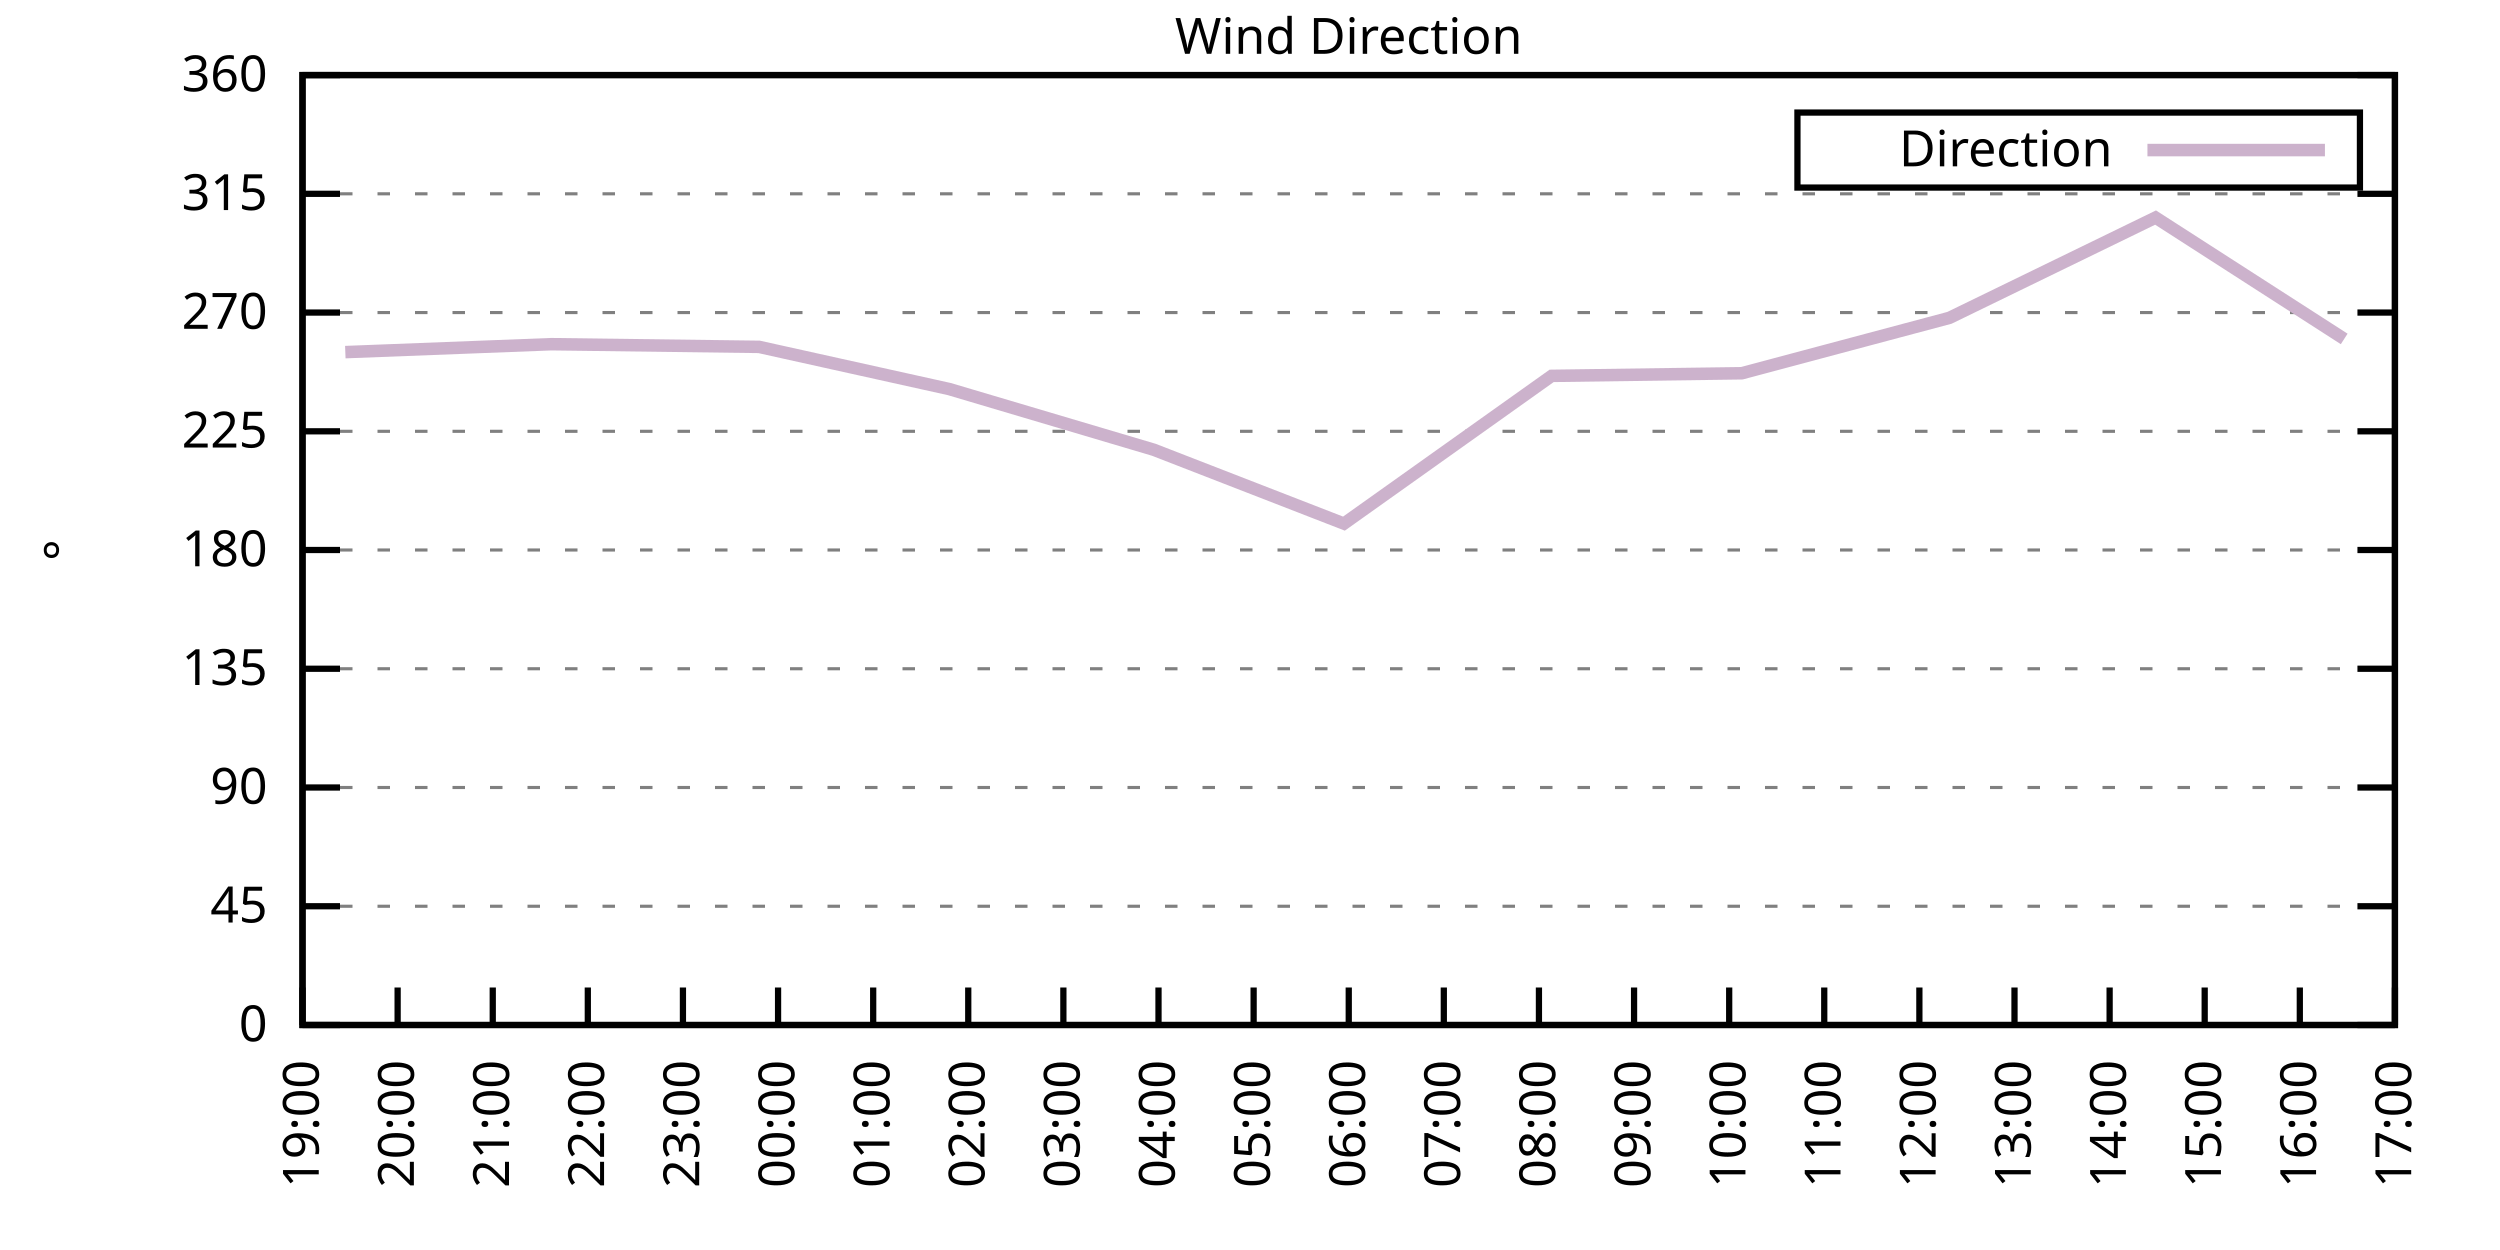
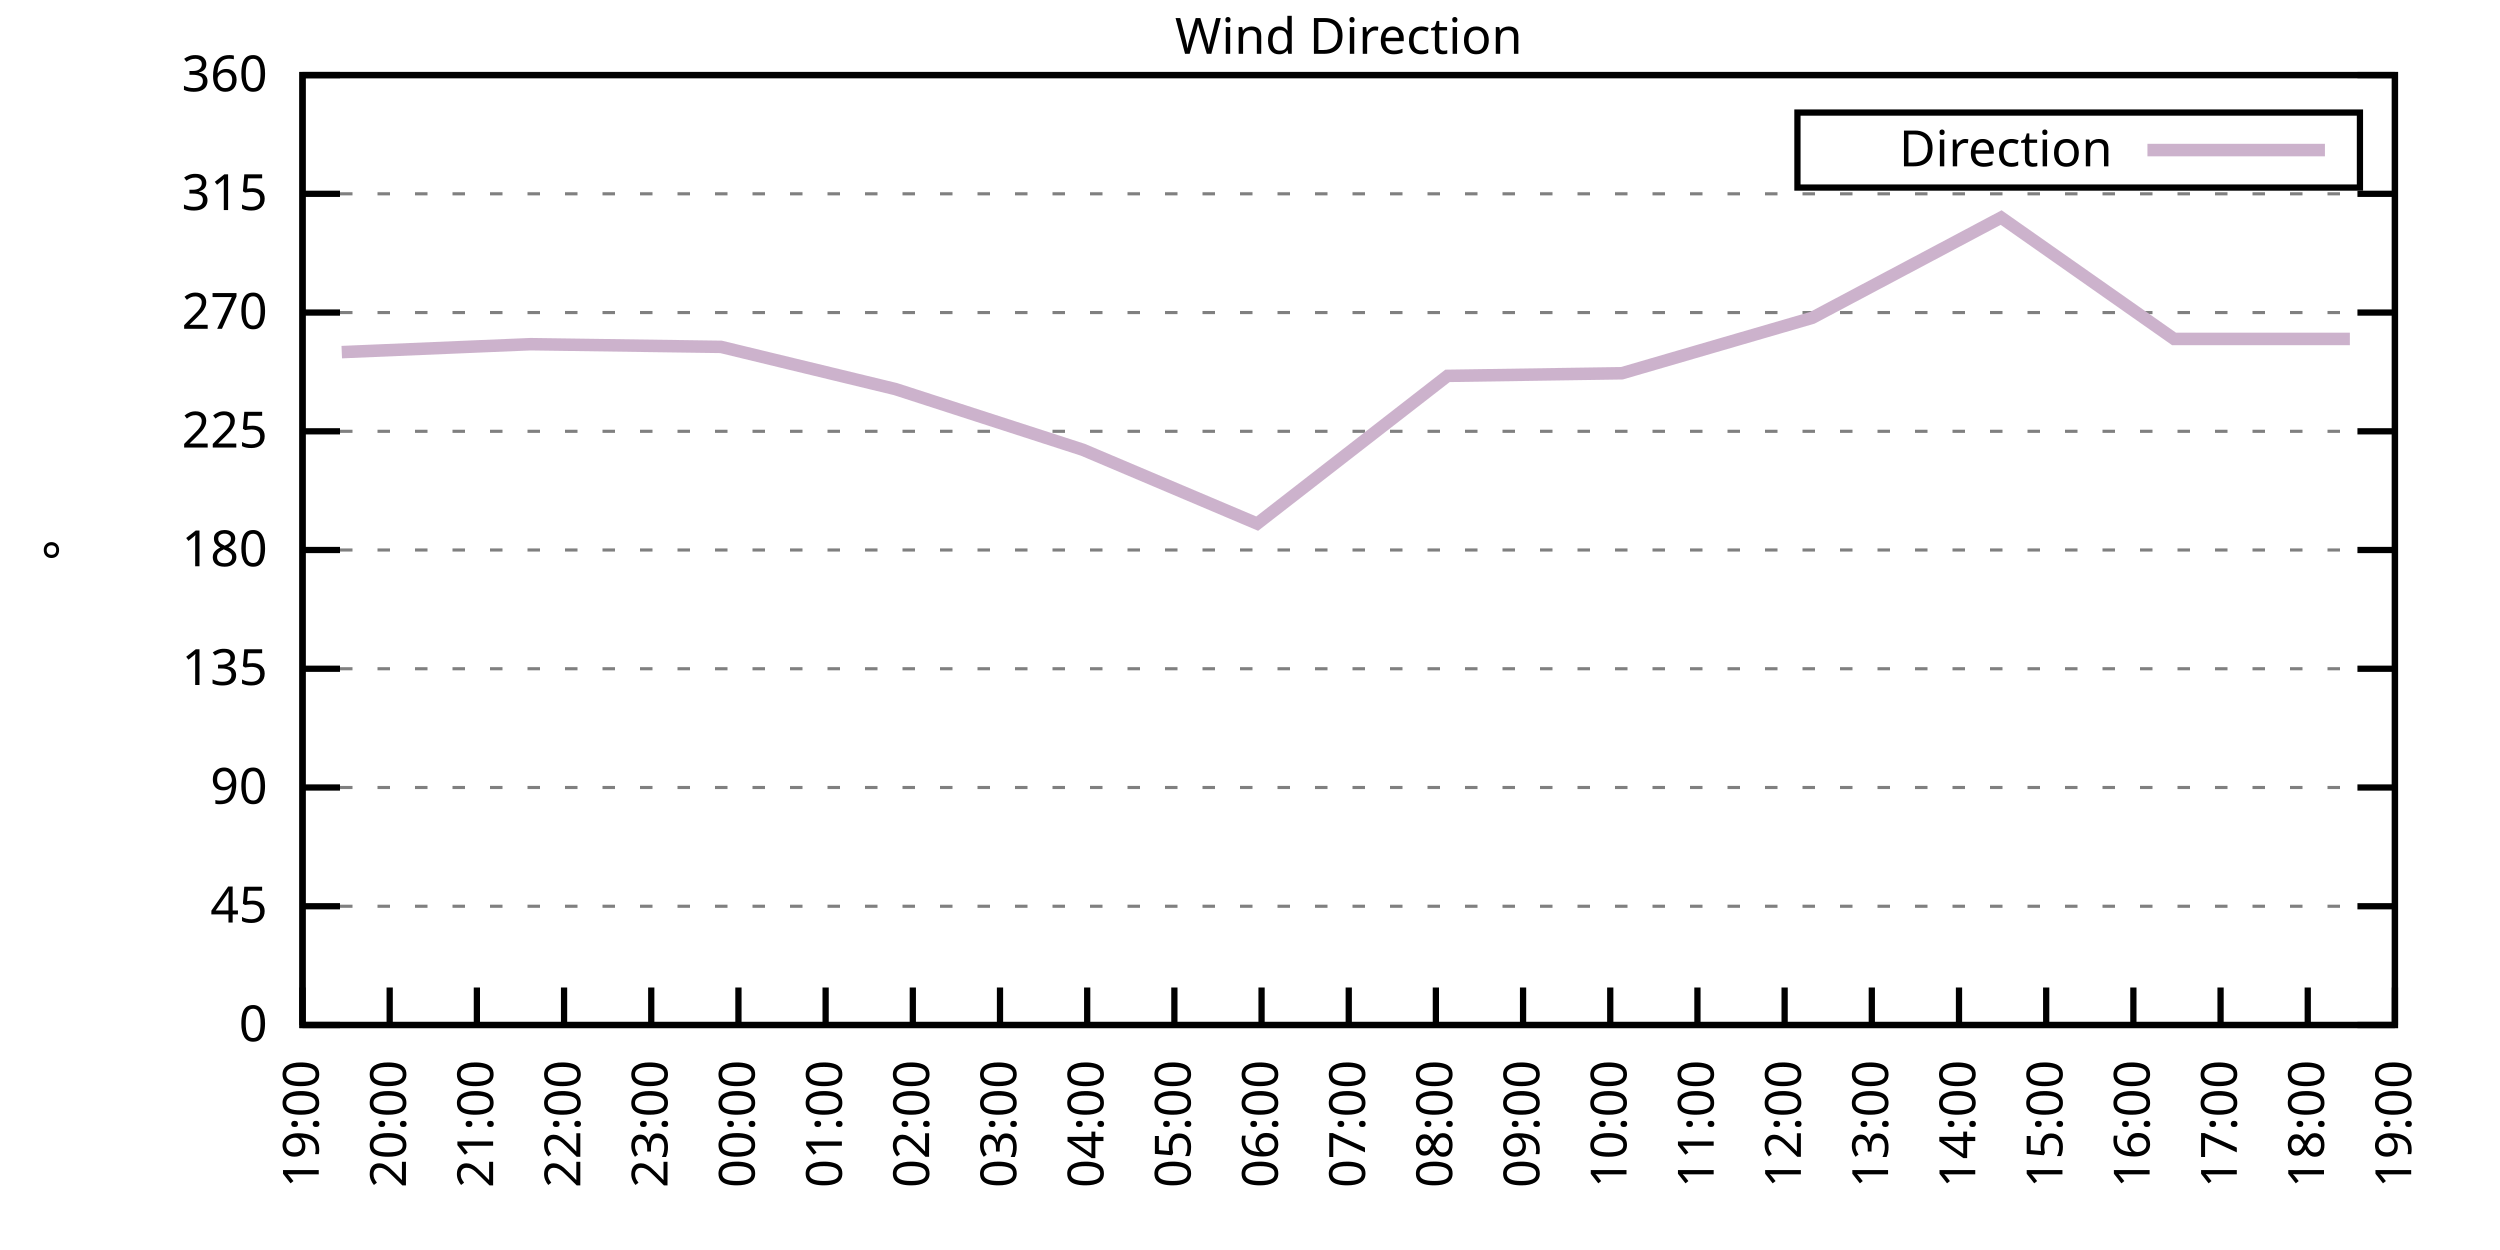
<svg xmlns="http://www.w3.org/2000/svg" xmlns:xlink="http://www.w3.org/1999/xlink" width="400" height="200" viewBox="0 0 400 200">
  <g id="gnuplot_canvas">
    <rect x="0" y="0" width="400" height="200" fill="none" />
    <defs>
      <circle id="gpDot" r="0.5" stroke-width="0.5" stroke="currentColor" />
      <path id="gpPt0" stroke-width="0.333" stroke="currentColor" d="M-1,0 h2 M0,-1 v2" />
      <path id="gpPt1" stroke-width="0.333" stroke="currentColor" d="M-1,-1 L1,1 M1,-1 L-1,1" />
      <path id="gpPt2" stroke-width="0.333" stroke="currentColor" d="M-1,0 L1,0 M0,-1 L0,1 M-1,-1 L1,1 M-1,1 L1,-1" />
      <rect id="gpPt3" stroke-width="0.333" stroke="currentColor" x="-1" y="-1" width="2" height="2" />
      <rect id="gpPt4" stroke-width="0.333" stroke="currentColor" fill="currentColor" x="-1" y="-1" width="2" height="2" />
      <circle id="gpPt5" stroke-width="0.333" stroke="currentColor" cx="0" cy="0" r="1" />
      <use xlink:href="#gpPt5" id="gpPt6" fill="currentColor" stroke="none" />
      <path id="gpPt7" stroke-width="0.333" stroke="currentColor" d="M0,-1.33 L-1.33,0.67 L1.33,0.67 z" />
      <use xlink:href="#gpPt7" id="gpPt8" fill="currentColor" stroke="none" />
      <use xlink:href="#gpPt7" id="gpPt9" stroke="currentColor" transform="rotate(180)" />
      <use xlink:href="#gpPt9" id="gpPt10" fill="currentColor" stroke="none" />
      <use xlink:href="#gpPt3" id="gpPt11" stroke="currentColor" transform="rotate(45)" />
      <use xlink:href="#gpPt11" id="gpPt12" fill="currentColor" stroke="none" />
      <path id="gpPt13" stroke-width="0.333" stroke="currentColor" d="M0,1.330 L1.265,0.411 L0.782,-1.067 L-0.782,-1.076 L-1.265,0.411 z" />
      <use xlink:href="#gpPt13" id="gpPt14" fill="currentColor" stroke="none" />
      <filter id="textbox" filterUnits="objectBoundingBox" x="0" y="0" height="1" width="1">
        <feFlood flood-color="white" flood-opacity="1" result="bgnd" />
        <feComposite in="SourceGraphic" in2="bgnd" operator="atop" />
      </filter>
      <filter id="greybox" filterUnits="objectBoundingBox" x="0" y="0" height="1" width="1">
        <feFlood flood-color="lightgrey" flood-opacity="1" result="grey" />
        <feComposite in="SourceGraphic" in2="grey" operator="atop" />
      </filter>
    </defs>
    <g fill="none" color="white" stroke="currentColor" stroke-width="1.00" stroke-linecap="butt" stroke-linejoin="miter">
</g>
    <g fill="none" color="black" stroke="currentColor" stroke-width="1.00" stroke-linecap="butt" stroke-linejoin="miter">
      <g stroke="none" shape-rendering="crispEdges">
        <polygon fill="rgb(255, 255, 255)" points="48.40,164.00 383.18,164.00 383.18,12.02 48.40,12.02 " />
      </g>
    </g>
    <g fill="none" color="black" stroke="currentColor" stroke-width="1.00" stroke-linecap="butt" stroke-linejoin="miter">
</g>
    <g fill="none" color="black" stroke="black" stroke-width="0.50" stroke-linecap="butt" stroke-linejoin="miter">
</g>
    <g fill="none" color="gray" stroke="currentColor" stroke-width="0.50" stroke-linecap="butt" stroke-linejoin="miter">
      <path stroke="gray" stroke-dasharray="2,4" class="gridline" d="M48.40,164.00 L383.19,164.00  " />
    </g>
    <g fill="none" color="gray" stroke="gray" stroke-width="1.00" stroke-linecap="butt" stroke-linejoin="miter">
</g>
    <g fill="none" color="black" stroke="currentColor" stroke-width="1.00" stroke-linecap="butt" stroke-linejoin="miter">
      <path stroke="black" d="M48.40,164.00 L54.40,164.00 M383.19,164.00 L377.19,164.00  " />
      <g transform="translate(42.80,166.60)" stroke="none" fill="black" font-family="Sans" font-size="8.00" text-anchor="end">
        <text>
          <tspan font-family="Sans"> 0</tspan>
        </text>
      </g>
    </g>
    <g fill="none" color="black" stroke="currentColor" stroke-width="1.00" stroke-linecap="butt" stroke-linejoin="miter">
</g>
    <g fill="none" color="black" stroke="black" stroke-width="0.50" stroke-linecap="butt" stroke-linejoin="miter">
</g>
    <g fill="none" color="gray" stroke="currentColor" stroke-width="0.50" stroke-linecap="butt" stroke-linejoin="miter">
      <path stroke="gray" stroke-dasharray="2,4" class="gridline" d="M48.40,145.00 L383.19,145.00  " />
    </g>
    <g fill="none" color="gray" stroke="gray" stroke-width="1.00" stroke-linecap="butt" stroke-linejoin="miter">
</g>
    <g fill="none" color="black" stroke="currentColor" stroke-width="1.00" stroke-linecap="butt" stroke-linejoin="miter">
      <path stroke="black" d="M48.40,145.00 L54.40,145.00 M383.19,145.00 L377.19,145.00  " />
      <g transform="translate(42.80,147.60)" stroke="none" fill="black" font-family="Sans" font-size="8.00" text-anchor="end">
        <text>
          <tspan font-family="Sans"> 45</tspan>
        </text>
      </g>
    </g>
    <g fill="none" color="black" stroke="currentColor" stroke-width="1.00" stroke-linecap="butt" stroke-linejoin="miter">
</g>
    <g fill="none" color="black" stroke="black" stroke-width="0.50" stroke-linecap="butt" stroke-linejoin="miter">
</g>
    <g fill="none" color="gray" stroke="currentColor" stroke-width="0.50" stroke-linecap="butt" stroke-linejoin="miter">
      <path stroke="gray" stroke-dasharray="2,4" class="gridline" d="M48.40,126.00 L383.19,126.00  " />
    </g>
    <g fill="none" color="gray" stroke="gray" stroke-width="1.00" stroke-linecap="butt" stroke-linejoin="miter">
</g>
    <g fill="none" color="black" stroke="currentColor" stroke-width="1.00" stroke-linecap="butt" stroke-linejoin="miter">
      <path stroke="black" d="M48.40,126.00 L54.40,126.00 M383.19,126.00 L377.19,126.00  " />
      <g transform="translate(42.80,128.60)" stroke="none" fill="black" font-family="Sans" font-size="8.00" text-anchor="end">
        <text>
          <tspan font-family="Sans"> 90</tspan>
        </text>
      </g>
    </g>
    <g fill="none" color="black" stroke="currentColor" stroke-width="1.00" stroke-linecap="butt" stroke-linejoin="miter">
</g>
    <g fill="none" color="black" stroke="black" stroke-width="0.50" stroke-linecap="butt" stroke-linejoin="miter">
</g>
    <g fill="none" color="gray" stroke="currentColor" stroke-width="0.50" stroke-linecap="butt" stroke-linejoin="miter">
      <path stroke="gray" stroke-dasharray="2,4" class="gridline" d="M48.40,107.00 L383.19,107.00  " />
    </g>
    <g fill="none" color="gray" stroke="gray" stroke-width="1.00" stroke-linecap="butt" stroke-linejoin="miter">
</g>
    <g fill="none" color="black" stroke="currentColor" stroke-width="1.00" stroke-linecap="butt" stroke-linejoin="miter">
      <path stroke="black" d="M48.40,107.00 L54.40,107.00 M383.19,107.00 L377.19,107.00  " />
      <g transform="translate(42.80,109.60)" stroke="none" fill="black" font-family="Sans" font-size="8.00" text-anchor="end">
        <text>
          <tspan font-family="Sans"> 135</tspan>
        </text>
      </g>
    </g>
    <g fill="none" color="black" stroke="currentColor" stroke-width="1.00" stroke-linecap="butt" stroke-linejoin="miter">
</g>
    <g fill="none" color="black" stroke="black" stroke-width="0.50" stroke-linecap="butt" stroke-linejoin="miter">
</g>
    <g fill="none" color="gray" stroke="currentColor" stroke-width="0.50" stroke-linecap="butt" stroke-linejoin="miter">
      <path stroke="gray" stroke-dasharray="2,4" class="gridline" d="M48.40,88.00 L383.19,88.00  " />
    </g>
    <g fill="none" color="gray" stroke="gray" stroke-width="1.00" stroke-linecap="butt" stroke-linejoin="miter">
</g>
    <g fill="none" color="black" stroke="currentColor" stroke-width="1.00" stroke-linecap="butt" stroke-linejoin="miter">
      <path stroke="black" d="M48.40,88.00 L54.40,88.00 M383.19,88.00 L377.19,88.00  " />
      <g transform="translate(42.80,90.60)" stroke="none" fill="black" font-family="Sans" font-size="8.00" text-anchor="end">
        <text>
          <tspan font-family="Sans"> 180</tspan>
        </text>
      </g>
    </g>
    <g fill="none" color="black" stroke="currentColor" stroke-width="1.00" stroke-linecap="butt" stroke-linejoin="miter">
</g>
    <g fill="none" color="black" stroke="black" stroke-width="0.50" stroke-linecap="butt" stroke-linejoin="miter">
</g>
    <g fill="none" color="gray" stroke="currentColor" stroke-width="0.50" stroke-linecap="butt" stroke-linejoin="miter">
      <path stroke="gray" stroke-dasharray="2,4" class="gridline" d="M48.40,69.01 L383.19,69.01  " />
    </g>
    <g fill="none" color="gray" stroke="gray" stroke-width="1.00" stroke-linecap="butt" stroke-linejoin="miter">
</g>
    <g fill="none" color="black" stroke="currentColor" stroke-width="1.00" stroke-linecap="butt" stroke-linejoin="miter">
      <path stroke="black" d="M48.40,69.01 L54.40,69.01 M383.19,69.01 L377.19,69.01  " />
      <g transform="translate(42.80,71.61)" stroke="none" fill="black" font-family="Sans" font-size="8.00" text-anchor="end">
        <text>
          <tspan font-family="Sans"> 225</tspan>
        </text>
      </g>
    </g>
    <g fill="none" color="black" stroke="currentColor" stroke-width="1.00" stroke-linecap="butt" stroke-linejoin="miter">
</g>
    <g fill="none" color="black" stroke="black" stroke-width="0.50" stroke-linecap="butt" stroke-linejoin="miter">
</g>
    <g fill="none" color="gray" stroke="currentColor" stroke-width="0.50" stroke-linecap="butt" stroke-linejoin="miter">
      <path stroke="gray" stroke-dasharray="2,4" class="gridline" d="M48.40,50.01 L383.19,50.01  " />
    </g>
    <g fill="none" color="gray" stroke="gray" stroke-width="1.00" stroke-linecap="butt" stroke-linejoin="miter">
</g>
    <g fill="none" color="black" stroke="currentColor" stroke-width="1.00" stroke-linecap="butt" stroke-linejoin="miter">
      <path stroke="black" d="M48.40,50.01 L54.40,50.01 M383.19,50.01 L377.19,50.01  " />
      <g transform="translate(42.80,52.61)" stroke="none" fill="black" font-family="Sans" font-size="8.00" text-anchor="end">
        <text>
          <tspan font-family="Sans"> 270</tspan>
        </text>
      </g>
    </g>
    <g fill="none" color="black" stroke="currentColor" stroke-width="1.00" stroke-linecap="butt" stroke-linejoin="miter">
</g>
    <g fill="none" color="black" stroke="black" stroke-width="0.50" stroke-linecap="butt" stroke-linejoin="miter">
</g>
    <g fill="none" color="gray" stroke="currentColor" stroke-width="0.50" stroke-linecap="butt" stroke-linejoin="miter">
      <path stroke="gray" stroke-dasharray="2,4" class="gridline" d="M48.40,31.01 L383.19,31.01  " />
    </g>
    <g fill="none" color="gray" stroke="gray" stroke-width="1.00" stroke-linecap="butt" stroke-linejoin="miter">
</g>
    <g fill="none" color="black" stroke="currentColor" stroke-width="1.00" stroke-linecap="butt" stroke-linejoin="miter">
      <path stroke="black" d="M48.40,31.01 L54.40,31.01 M383.19,31.01 L377.19,31.01  " />
      <g transform="translate(42.80,33.61)" stroke="none" fill="black" font-family="Sans" font-size="8.00" text-anchor="end">
        <text>
          <tspan font-family="Sans"> 315</tspan>
        </text>
      </g>
    </g>
    <g fill="none" color="black" stroke="currentColor" stroke-width="1.00" stroke-linecap="butt" stroke-linejoin="miter">
</g>
    <g fill="none" color="black" stroke="black" stroke-width="0.50" stroke-linecap="butt" stroke-linejoin="miter">
</g>
    <g fill="none" color="gray" stroke="currentColor" stroke-width="0.50" stroke-linecap="butt" stroke-linejoin="miter">
      <path stroke="gray" stroke-dasharray="2,4" class="gridline" d="M48.40,12.01 L383.19,12.01  " />
    </g>
    <g fill="none" color="gray" stroke="gray" stroke-width="1.00" stroke-linecap="butt" stroke-linejoin="miter">
</g>
    <g fill="none" color="black" stroke="currentColor" stroke-width="1.00" stroke-linecap="butt" stroke-linejoin="miter">
      <path stroke="black" d="M48.40,12.01 L54.40,12.01 M383.19,12.01 L377.19,12.01  " />
      <g transform="translate(42.80,14.61)" stroke="none" fill="black" font-family="Sans" font-size="8.00" text-anchor="end">
        <text>
          <tspan font-family="Sans"> 360</tspan>
        </text>
      </g>
    </g>
    <g fill="none" color="black" stroke="currentColor" stroke-width="1.00" stroke-linecap="butt" stroke-linejoin="miter">
      <path stroke="black" d="M48.40,164.00 L48.40,158.00  " />
      <g transform="translate(51.00,169.60) rotate(270.00)" stroke="none" fill="black" font-family="Sans" font-size="8.00" text-anchor="end">
        <text>
          <tspan font-family="Sans">19:00</tspan>
        </text>
      </g>
    </g>
    <g fill="none" color="black" stroke="currentColor" stroke-width="1.00" stroke-linecap="butt" stroke-linejoin="miter">
-       <path stroke="black" d="M63.62,164.00 L63.62,158.00  " />
-       <g transform="translate(66.22,169.60) rotate(270.00)" stroke="none" fill="black" font-family="Sans" font-size="8.00" text-anchor="end">
+       <path stroke="black" d="M62.35,164.00 L62.35,158.00  " />
+       <g transform="translate(64.95,169.60) rotate(270.00)" stroke="none" fill="black" font-family="Sans" font-size="8.00" text-anchor="end">
        <text>
          <tspan font-family="Sans">20:00</tspan>
        </text>
      </g>
    </g>
    <g fill="none" color="black" stroke="currentColor" stroke-width="1.00" stroke-linecap="butt" stroke-linejoin="miter">
-       <path stroke="black" d="M78.84,164.00 L78.84,158.00  " />
-       <g transform="translate(81.44,169.60) rotate(270.00)" stroke="none" fill="black" font-family="Sans" font-size="8.00" text-anchor="end">
+       <path stroke="black" d="M76.30,164.00 L76.30,158.00  " />
+       <g transform="translate(78.90,169.60) rotate(270.00)" stroke="none" fill="black" font-family="Sans" font-size="8.00" text-anchor="end">
        <text>
          <tspan font-family="Sans">21:00</tspan>
        </text>
      </g>
    </g>
    <g fill="none" color="black" stroke="currentColor" stroke-width="1.00" stroke-linecap="butt" stroke-linejoin="miter">
-       <path stroke="black" d="M94.05,164.00 L94.05,158.00  " />
-       <g transform="translate(96.65,169.60) rotate(270.00)" stroke="none" fill="black" font-family="Sans" font-size="8.00" text-anchor="end">
+       <path stroke="black" d="M90.25,164.00 L90.25,158.00  " />
+       <g transform="translate(92.85,169.60) rotate(270.00)" stroke="none" fill="black" font-family="Sans" font-size="8.00" text-anchor="end">
        <text>
          <tspan font-family="Sans">22:00</tspan>
        </text>
      </g>
    </g>
    <g fill="none" color="black" stroke="currentColor" stroke-width="1.00" stroke-linecap="butt" stroke-linejoin="miter">
-       <path stroke="black" d="M109.27,164.00 L109.27,158.00  " />
-       <g transform="translate(111.87,169.60) rotate(270.00)" stroke="none" fill="black" font-family="Sans" font-size="8.00" text-anchor="end">
+       <path stroke="black" d="M104.20,164.00 L104.20,158.00  " />
+       <g transform="translate(106.80,169.60) rotate(270.00)" stroke="none" fill="black" font-family="Sans" font-size="8.00" text-anchor="end">
        <text>
          <tspan font-family="Sans">23:00</tspan>
        </text>
      </g>
    </g>
    <g fill="none" color="black" stroke="currentColor" stroke-width="1.00" stroke-linecap="butt" stroke-linejoin="miter">
-       <path stroke="black" d="M124.49,164.00 L124.49,158.00  " />
-       <g transform="translate(127.09,169.60) rotate(270.00)" stroke="none" fill="black" font-family="Sans" font-size="8.00" text-anchor="end">
+       <path stroke="black" d="M118.15,164.00 L118.15,158.00  " />
+       <g transform="translate(120.75,169.60) rotate(270.00)" stroke="none" fill="black" font-family="Sans" font-size="8.00" text-anchor="end">
        <text>
          <tspan font-family="Sans">00:00</tspan>
        </text>
      </g>
    </g>
    <g fill="none" color="black" stroke="currentColor" stroke-width="1.00" stroke-linecap="butt" stroke-linejoin="miter">
-       <path stroke="black" d="M139.71,164.00 L139.71,158.00  " />
-       <g transform="translate(142.31,169.60) rotate(270.00)" stroke="none" fill="black" font-family="Sans" font-size="8.00" text-anchor="end">
+       <path stroke="black" d="M132.10,164.00 L132.10,158.00  " />
+       <g transform="translate(134.70,169.60) rotate(270.00)" stroke="none" fill="black" font-family="Sans" font-size="8.00" text-anchor="end">
        <text>
          <tspan font-family="Sans">01:00</tspan>
        </text>
      </g>
    </g>
    <g fill="none" color="black" stroke="currentColor" stroke-width="1.00" stroke-linecap="butt" stroke-linejoin="miter">
-       <path stroke="black" d="M154.92,164.00 L154.92,158.00  " />
-       <g transform="translate(157.52,169.60) rotate(270.00)" stroke="none" fill="black" font-family="Sans" font-size="8.00" text-anchor="end">
+       <path stroke="black" d="M146.05,164.00 L146.05,158.00  " />
+       <g transform="translate(148.65,169.60) rotate(270.00)" stroke="none" fill="black" font-family="Sans" font-size="8.00" text-anchor="end">
        <text>
          <tspan font-family="Sans">02:00</tspan>
        </text>
      </g>
    </g>
    <g fill="none" color="black" stroke="currentColor" stroke-width="1.00" stroke-linecap="butt" stroke-linejoin="miter">
-       <path stroke="black" d="M170.14,164.00 L170.14,158.00  " />
-       <g transform="translate(172.74,169.60) rotate(270.00)" stroke="none" fill="black" font-family="Sans" font-size="8.00" text-anchor="end">
+       <path stroke="black" d="M160.00,164.00 L160.00,158.00  " />
+       <g transform="translate(162.60,169.60) rotate(270.00)" stroke="none" fill="black" font-family="Sans" font-size="8.00" text-anchor="end">
        <text>
          <tspan font-family="Sans">03:00</tspan>
        </text>
      </g>
    </g>
    <g fill="none" color="black" stroke="currentColor" stroke-width="1.00" stroke-linecap="butt" stroke-linejoin="miter">
-       <path stroke="black" d="M185.36,164.00 L185.36,158.00  " />
-       <g transform="translate(187.96,169.60) rotate(270.00)" stroke="none" fill="black" font-family="Sans" font-size="8.00" text-anchor="end">
+       <path stroke="black" d="M173.95,164.00 L173.95,158.00  " />
+       <g transform="translate(176.55,169.60) rotate(270.00)" stroke="none" fill="black" font-family="Sans" font-size="8.00" text-anchor="end">
        <text>
          <tspan font-family="Sans">04:00</tspan>
        </text>
      </g>
    </g>
    <g fill="none" color="black" stroke="currentColor" stroke-width="1.00" stroke-linecap="butt" stroke-linejoin="miter">
-       <path stroke="black" d="M200.58,164.00 L200.58,158.00  " />
-       <g transform="translate(203.18,169.60) rotate(270.00)" stroke="none" fill="black" font-family="Sans" font-size="8.00" text-anchor="end">
+       <path stroke="black" d="M187.90,164.00 L187.90,158.00  " />
+       <g transform="translate(190.50,169.60) rotate(270.00)" stroke="none" fill="black" font-family="Sans" font-size="8.00" text-anchor="end">
        <text>
          <tspan font-family="Sans">05:00</tspan>
+         </text>
+       </g>
+     </g>
+     <g fill="none" color="black" stroke="currentColor" stroke-width="1.00" stroke-linecap="butt" stroke-linejoin="miter">
+       <path stroke="black" d="M201.85,164.00 L201.85,158.00  " />
+       <g transform="translate(204.45,169.60) rotate(270.00)" stroke="none" fill="black" font-family="Sans" font-size="8.00" text-anchor="end">
+         <text>
+           <tspan font-family="Sans">06:00</tspan>
        </text>
      </g>
    </g>
    <g fill="none" color="black" stroke="currentColor" stroke-width="1.00" stroke-linecap="butt" stroke-linejoin="miter">
      <path stroke="black" d="M215.80,164.00 L215.80,158.00  " />
      <g transform="translate(218.40,169.60) rotate(270.00)" stroke="none" fill="black" font-family="Sans" font-size="8.00" text-anchor="end">
        <text>
-           <tspan font-family="Sans">06:00</tspan>
-         </text>
-       </g>
-     </g>
-     <g fill="none" color="black" stroke="currentColor" stroke-width="1.00" stroke-linecap="butt" stroke-linejoin="miter">
-       <path stroke="black" d="M231.01,164.00 L231.01,158.00  " />
-       <g transform="translate(233.61,169.60) rotate(270.00)" stroke="none" fill="black" font-family="Sans" font-size="8.00" text-anchor="end">
-         <text>
          <tspan font-family="Sans">07:00</tspan>
        </text>
      </g>
    </g>
    <g fill="none" color="black" stroke="currentColor" stroke-width="1.00" stroke-linecap="butt" stroke-linejoin="miter">
-       <path stroke="black" d="M246.23,164.00 L246.23,158.00  " />
-       <g transform="translate(248.83,169.60) rotate(270.00)" stroke="none" fill="black" font-family="Sans" font-size="8.00" text-anchor="end">
+       <path stroke="black" d="M229.74,164.00 L229.74,158.00  " />
+       <g transform="translate(232.34,169.60) rotate(270.00)" stroke="none" fill="black" font-family="Sans" font-size="8.00" text-anchor="end">
        <text>
          <tspan font-family="Sans">08:00</tspan>
        </text>
      </g>
    </g>
    <g fill="none" color="black" stroke="currentColor" stroke-width="1.00" stroke-linecap="butt" stroke-linejoin="miter">
-       <path stroke="black" d="M261.45,164.00 L261.45,158.00  " />
-       <g transform="translate(264.05,169.60) rotate(270.00)" stroke="none" fill="black" font-family="Sans" font-size="8.00" text-anchor="end">
+       <path stroke="black" d="M243.69,164.00 L243.69,158.00  " />
+       <g transform="translate(246.29,169.60) rotate(270.00)" stroke="none" fill="black" font-family="Sans" font-size="8.00" text-anchor="end">
        <text>
          <tspan font-family="Sans">09:00</tspan>
        </text>
      </g>
    </g>
    <g fill="none" color="black" stroke="currentColor" stroke-width="1.00" stroke-linecap="butt" stroke-linejoin="miter">
-       <path stroke="black" d="M276.67,164.00 L276.67,158.00  " />
-       <g transform="translate(279.27,169.60) rotate(270.00)" stroke="none" fill="black" font-family="Sans" font-size="8.00" text-anchor="end">
+       <path stroke="black" d="M257.64,164.00 L257.64,158.00  " />
+       <g transform="translate(260.24,169.60) rotate(270.00)" stroke="none" fill="black" font-family="Sans" font-size="8.00" text-anchor="end">
        <text>
          <tspan font-family="Sans">10:00</tspan>
        </text>
      </g>
    </g>
    <g fill="none" color="black" stroke="currentColor" stroke-width="1.00" stroke-linecap="butt" stroke-linejoin="miter">
-       <path stroke="black" d="M291.88,164.00 L291.88,158.00  " />
-       <g transform="translate(294.48,169.60) rotate(270.00)" stroke="none" fill="black" font-family="Sans" font-size="8.00" text-anchor="end">
+       <path stroke="black" d="M271.59,164.00 L271.59,158.00  " />
+       <g transform="translate(274.19,169.60) rotate(270.00)" stroke="none" fill="black" font-family="Sans" font-size="8.00" text-anchor="end">
        <text>
          <tspan font-family="Sans">11:00</tspan>
        </text>
      </g>
    </g>
    <g fill="none" color="black" stroke="currentColor" stroke-width="1.00" stroke-linecap="butt" stroke-linejoin="miter">
-       <path stroke="black" d="M307.10,164.00 L307.10,158.00  " />
-       <g transform="translate(309.70,169.60) rotate(270.00)" stroke="none" fill="black" font-family="Sans" font-size="8.00" text-anchor="end">
+       <path stroke="black" d="M285.54,164.00 L285.54,158.00  " />
+       <g transform="translate(288.14,169.60) rotate(270.00)" stroke="none" fill="black" font-family="Sans" font-size="8.00" text-anchor="end">
        <text>
          <tspan font-family="Sans">12:00</tspan>
        </text>
      </g>
    </g>
    <g fill="none" color="black" stroke="currentColor" stroke-width="1.00" stroke-linecap="butt" stroke-linejoin="miter">
-       <path stroke="black" d="M322.32,164.00 L322.32,158.00  " />
-       <g transform="translate(324.92,169.60) rotate(270.00)" stroke="none" fill="black" font-family="Sans" font-size="8.00" text-anchor="end">
+       <path stroke="black" d="M299.49,164.00 L299.49,158.00  " />
+       <g transform="translate(302.09,169.60) rotate(270.00)" stroke="none" fill="black" font-family="Sans" font-size="8.00" text-anchor="end">
        <text>
          <tspan font-family="Sans">13:00</tspan>
        </text>
      </g>
    </g>
    <g fill="none" color="black" stroke="currentColor" stroke-width="1.00" stroke-linecap="butt" stroke-linejoin="miter">
-       <path stroke="black" d="M337.54,164.00 L337.54,158.00  " />
-       <g transform="translate(340.14,169.60) rotate(270.00)" stroke="none" fill="black" font-family="Sans" font-size="8.00" text-anchor="end">
+       <path stroke="black" d="M313.44,164.00 L313.44,158.00  " />
+       <g transform="translate(316.04,169.60) rotate(270.00)" stroke="none" fill="black" font-family="Sans" font-size="8.00" text-anchor="end">
        <text>
          <tspan font-family="Sans">14:00</tspan>
        </text>
      </g>
    </g>
    <g fill="none" color="black" stroke="currentColor" stroke-width="1.00" stroke-linecap="butt" stroke-linejoin="miter">
-       <path stroke="black" d="M352.75,164.00 L352.75,158.00  " />
-       <g transform="translate(355.35,169.60) rotate(270.00)" stroke="none" fill="black" font-family="Sans" font-size="8.00" text-anchor="end">
+       <path stroke="black" d="M327.39,164.00 L327.39,158.00  " />
+       <g transform="translate(329.99,169.60) rotate(270.00)" stroke="none" fill="black" font-family="Sans" font-size="8.00" text-anchor="end">
        <text>
          <tspan font-family="Sans">15:00</tspan>
        </text>
      </g>
    </g>
    <g fill="none" color="black" stroke="currentColor" stroke-width="1.00" stroke-linecap="butt" stroke-linejoin="miter">
-       <path stroke="black" d="M367.97,164.00 L367.97,158.00  " />
-       <g transform="translate(370.57,169.60) rotate(270.00)" stroke="none" fill="black" font-family="Sans" font-size="8.00" text-anchor="end">
+       <path stroke="black" d="M341.34,164.00 L341.34,158.00  " />
+       <g transform="translate(343.94,169.60) rotate(270.00)" stroke="none" fill="black" font-family="Sans" font-size="8.00" text-anchor="end">
        <text>
          <tspan font-family="Sans">16:00</tspan>
+         </text>
+       </g>
+     </g>
+     <g fill="none" color="black" stroke="currentColor" stroke-width="1.00" stroke-linecap="butt" stroke-linejoin="miter">
+       <path stroke="black" d="M355.29,164.00 L355.29,158.00  " />
+       <g transform="translate(357.89,169.60) rotate(270.00)" stroke="none" fill="black" font-family="Sans" font-size="8.00" text-anchor="end">
+         <text>
+           <tspan font-family="Sans">17:00</tspan>
+         </text>
+       </g>
+     </g>
+     <g fill="none" color="black" stroke="currentColor" stroke-width="1.00" stroke-linecap="butt" stroke-linejoin="miter">
+       <path stroke="black" d="M369.24,164.00 L369.24,158.00  " />
+       <g transform="translate(371.84,169.60) rotate(270.00)" stroke="none" fill="black" font-family="Sans" font-size="8.00" text-anchor="end">
+         <text>
+           <tspan font-family="Sans">18:00</tspan>
        </text>
      </g>
    </g>
    <g fill="none" color="black" stroke="currentColor" stroke-width="1.00" stroke-linecap="butt" stroke-linejoin="miter">
      <path stroke="black" d="M383.19,164.00 L383.19,158.00  " />
      <g transform="translate(385.79,169.60) rotate(270.00)" stroke="none" fill="black" font-family="Sans" font-size="8.00" text-anchor="end">
        <text>
-           <tspan font-family="Sans">17:00</tspan>
+           <tspan font-family="Sans">19:00</tspan>
        </text>
      </g>
    </g>
    <g fill="none" color="black" stroke="currentColor" stroke-width="1.00" stroke-linecap="butt" stroke-linejoin="miter">
</g>
    <g fill="none" color="black" stroke="currentColor" stroke-width="1.00" stroke-linecap="butt" stroke-linejoin="miter">
      <path stroke="black" d="M48.40,12.01 L48.40,164.00 L383.19,164.00 L383.19,12.01 L48.40,12.01 Z  " />
    </g>
    <g fill="none" color="black" stroke="currentColor" stroke-width="1.00" stroke-linecap="butt" stroke-linejoin="miter">
</g>
    <g fill="none" color="black" stroke="currentColor" stroke-width="1.00" stroke-linecap="butt" stroke-linejoin="miter">
      <path stroke="black" d="M287.59,30.01 L287.59,18.01 L377.59,18.01 L377.59,30.01 L287.59,30.01 Z  " />
    </g>
    <g id="Wind_direction_plot_1">
      <g fill="none" color="white" stroke="black" stroke-width="2.00" stroke-linecap="butt" stroke-linejoin="miter">
</g>
      <g fill="none" color="black" stroke="currentColor" stroke-width="2.00" stroke-linecap="butt" stroke-linejoin="miter">
        <g transform="translate(337.99,26.61)" stroke="none" fill="black" font-family="Sans" font-size="8.00" text-anchor="end">
          <text>
            <tspan font-family="Sans">Direction</tspan>
          </text>
        </g>
      </g>
      <g fill="none" color="black" stroke="currentColor" stroke-width="2.00" stroke-linecap="butt" stroke-linejoin="miter">
-         <path stroke="rgb(204, 178, 204)" d="M343.59,24.01 L371.99,24.01 M55.25,56.34 L88.22,55.07 L121.45,55.50 L151.88,62.25 L184.60,71.96 L215.03,83.78   L248.26,60.14 L278.69,59.72 L311.92,50.85 L344.89,34.81 L375.07,54.23  " />
+         <path stroke="rgb(204, 178, 204)" d="M343.59,24.01 L371.99,24.01 M54.68,56.34 L84.90,55.07 L115.36,55.50 L143.26,62.25 L173.25,71.96 L201.15,83.78   L231.60,60.14 L259.50,59.72 L289.96,50.85 L320.18,34.81 L347.85,54.23 L375.98,54.23  " />
      </g>
    </g>
    <g fill="none" color="black" stroke="currentColor" stroke-width="2.00" stroke-linecap="butt" stroke-linejoin="miter">
</g>
    <g fill="none" color="black" stroke="black" stroke-width="1.00" stroke-linecap="butt" stroke-linejoin="miter">
</g>
    <g fill="none" color="black" stroke="currentColor" stroke-width="1.00" stroke-linecap="butt" stroke-linejoin="miter">
      <path stroke="black" d="M48.40,12.01 L48.40,164.00 L383.19,164.00 L383.19,12.01 L48.40,12.01 Z  " />
      <g transform="translate(12.80,88.01) rotate(270.00)" stroke="none" fill="black" font-family="Sans" font-size="8.00" text-anchor="middle">
        <text>
          <tspan font-family="Sans">°</tspan>
        </text>
      </g>
    </g>
    <g fill="none" color="black" stroke="currentColor" stroke-width="1.00" stroke-linecap="butt" stroke-linejoin="miter">
</g>
    <g fill="none" color="black" stroke="currentColor" stroke-width="1.00" stroke-linecap="butt" stroke-linejoin="miter">
      <g transform="translate(215.79,8.61)" stroke="none" fill="black" font-family="Sans" font-size="8.00" text-anchor="middle">
        <text>
          <tspan font-family="Sans">Wind Direction</tspan>
        </text>
      </g>
    </g>
    <g fill="none" color="black" stroke="currentColor" stroke-width="1.00" stroke-linecap="butt" stroke-linejoin="miter">
</g>
  </g>
</svg>
